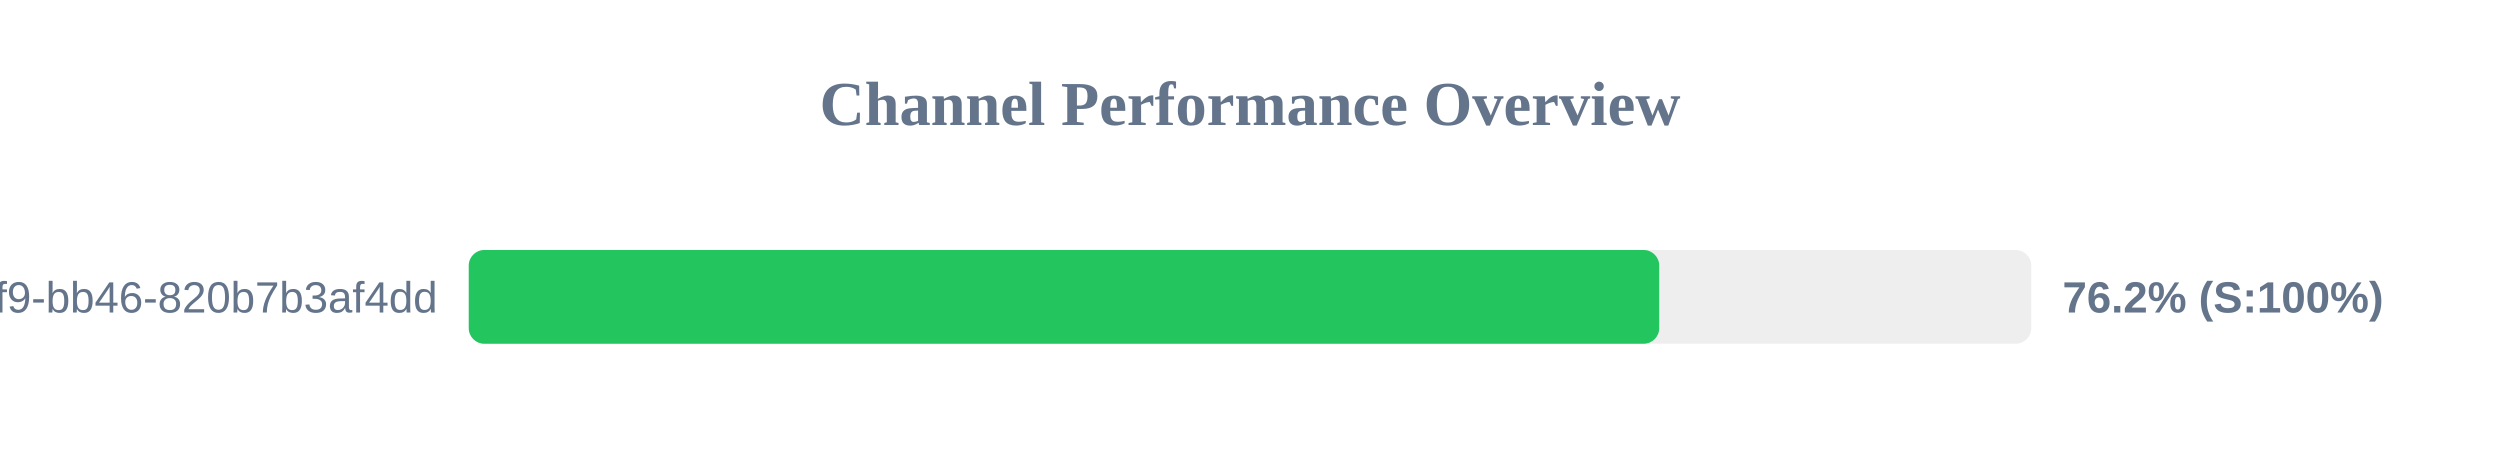
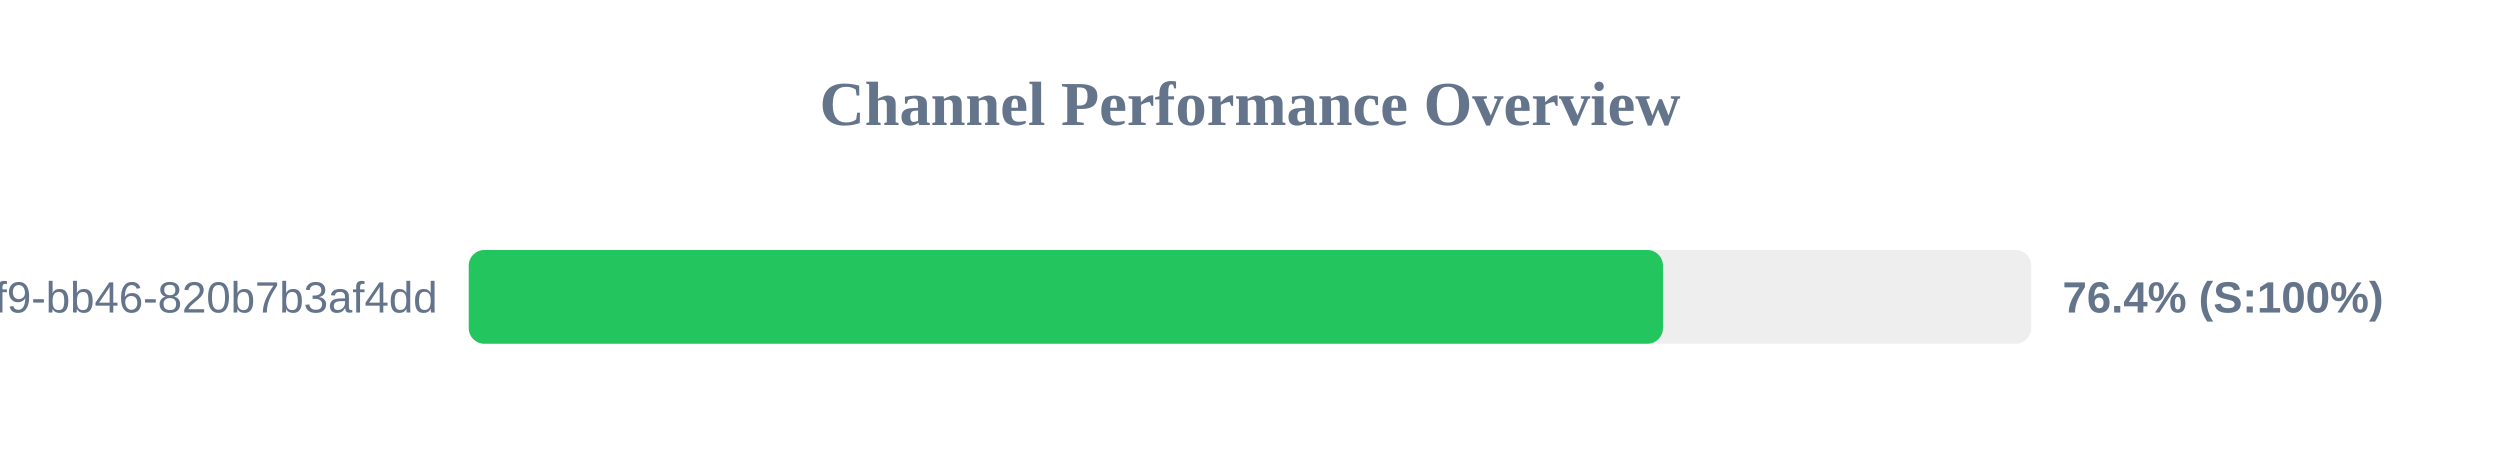
<svg xmlns="http://www.w3.org/2000/svg" width="800" height="150" version="1.1">
  <style>
        .row { font: 14px Arial; fill: #64748b; }
        .score { font: bold 14px Arial; fill: #64748b; }
    </style>
  <text x="400" y="40" text-anchor="middle" font-size="20px" font-weight="bold" fill="#64748b">Channel Performance Overview</text>
  <rect x="150" y="80" width="500" height="30" fill="#eee" rx="5" />
-   <rect x="150" y="80" width="380.95" height="30" fill="#22c55e" rx="5" />
+   <rect x="150" y="80" width="382.15" height="30" fill="#22c55e" rx="5" />
  <text x="140" y="100" text-anchor="end" class="row">?uuid=80b2ac81-ba69-41f9-bb46-820b7b3af4dd</text>
-   <text x="660" y="100" text-anchor="start" class="score">76.2% (S:100%)</text>
+   <text x="660" y="100" text-anchor="start" class="score">76.4% (S:100%)</text>
</svg>
